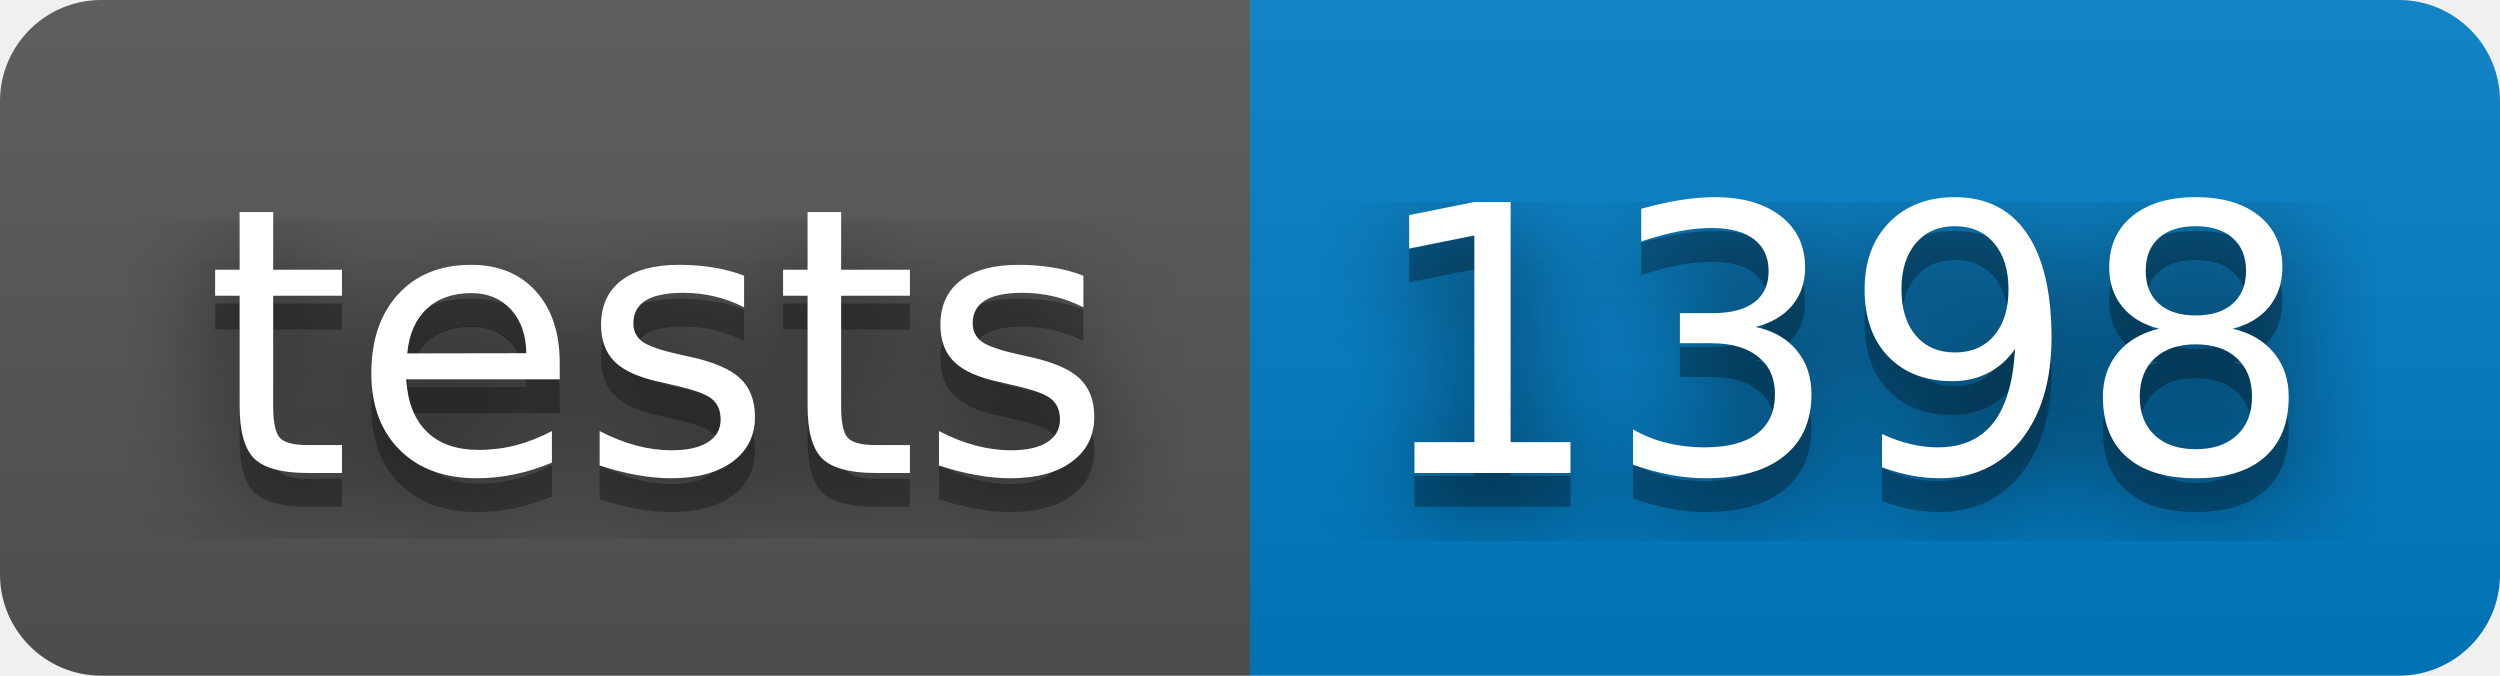
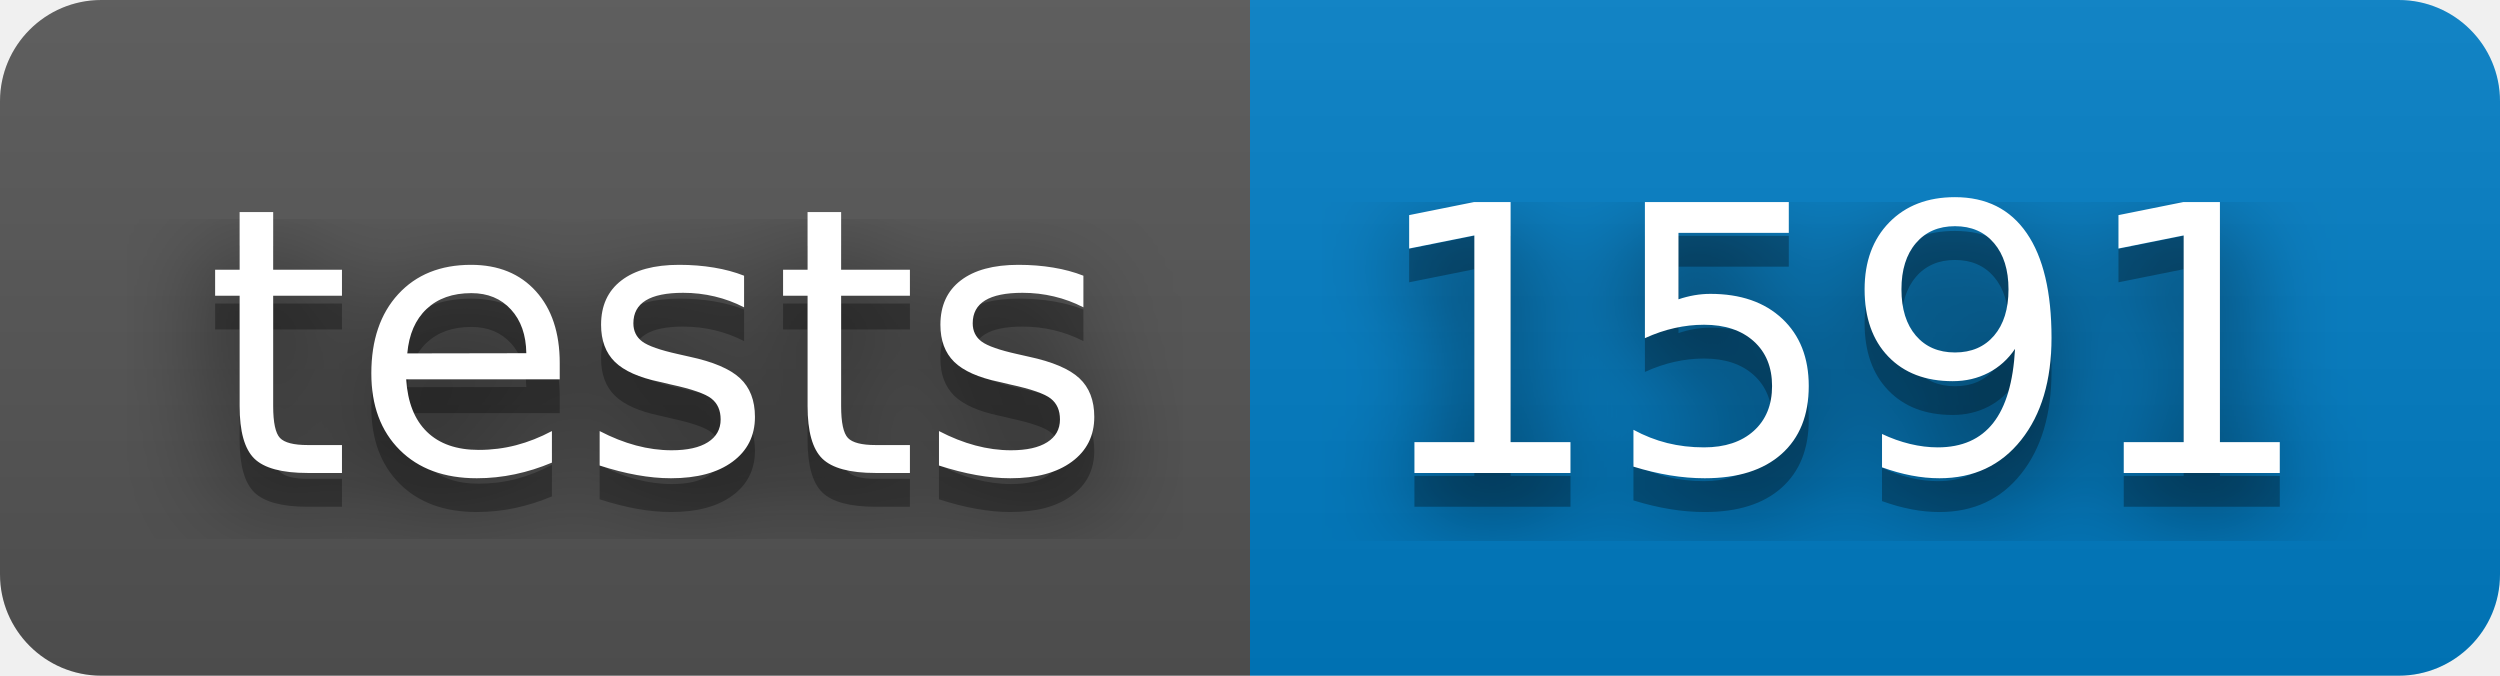
- <svg xmlns="http://www.w3.org/2000/svg" width="74" height="20" role="img" aria-label="tests: 1398">
+ <svg xmlns="http://www.w3.org/2000/svg" width="74" height="20" role="img" aria-label="tests: 1591">
  <filter id="blur">
    <feGaussianBlur in="SourceGraphic" stdDeviation="16" />
  </filter>
  <linearGradient id="s" x2="0" y2="100%">
    <stop offset="0" stop-color="#bbb" stop-opacity=".1" />
    <stop offset="1" stop-opacity=".1" />
  </linearGradient>
  <clipPath id="r">
    <rect width="74" height="20" rx="3" fill="#fff" />
  </clipPath>
  <g clip-path="url(#r)">
    <rect width="37" height="20" fill="#555" />
    <rect x="37" width="37" height="20" fill="#007ec6" />
    <rect width="74" height="20" fill="url(#s)" />
  </g>
  <g fill="#fff" text-anchor="middle" font-family="Verdana,Geneva,DejaVu Sans,sans-serif" text-rendering="geometricPrecision" font-size="110">
    <text aria-hidden="true" x="195" y="150" fill="#010101" fill-opacity=".80" filter="url(#blur)" transform="scale(.1)" textLength="270">tests</text>
    <text aria-hidden="true" x="195" y="150" fill="#010101" fill-opacity=".3" transform="scale(.1)" textLength="270">tests</text>
    <text x="195" y="140" transform="scale(.1)" fill="#fff" textLength="270">tests</text>
-     <text aria-hidden="true" x="545" y="150" fill="#010101" fill-opacity=".80" filter="url(#blur)" transform="scale(.1)" textLength="270">1398</text>
-     <text aria-hidden="true" x="545" y="150" fill="#010101" fill-opacity=".3" transform="scale(.1)" textLength="270">1398</text>
-     <text x="545" y="140" transform="scale(.1)" fill="#fff" textLength="270">1398</text>
+     <text aria-hidden="true" x="545" y="150" fill="#010101" fill-opacity=".80" filter="url(#blur)" transform="scale(.1)" textLength="270">1591</text>
+     <text aria-hidden="true" x="545" y="150" fill="#010101" fill-opacity=".3" transform="scale(.1)" textLength="270">1591</text>
+     <text x="545" y="140" transform="scale(.1)" fill="#fff" textLength="270">1591</text>
  </g>
</svg>
